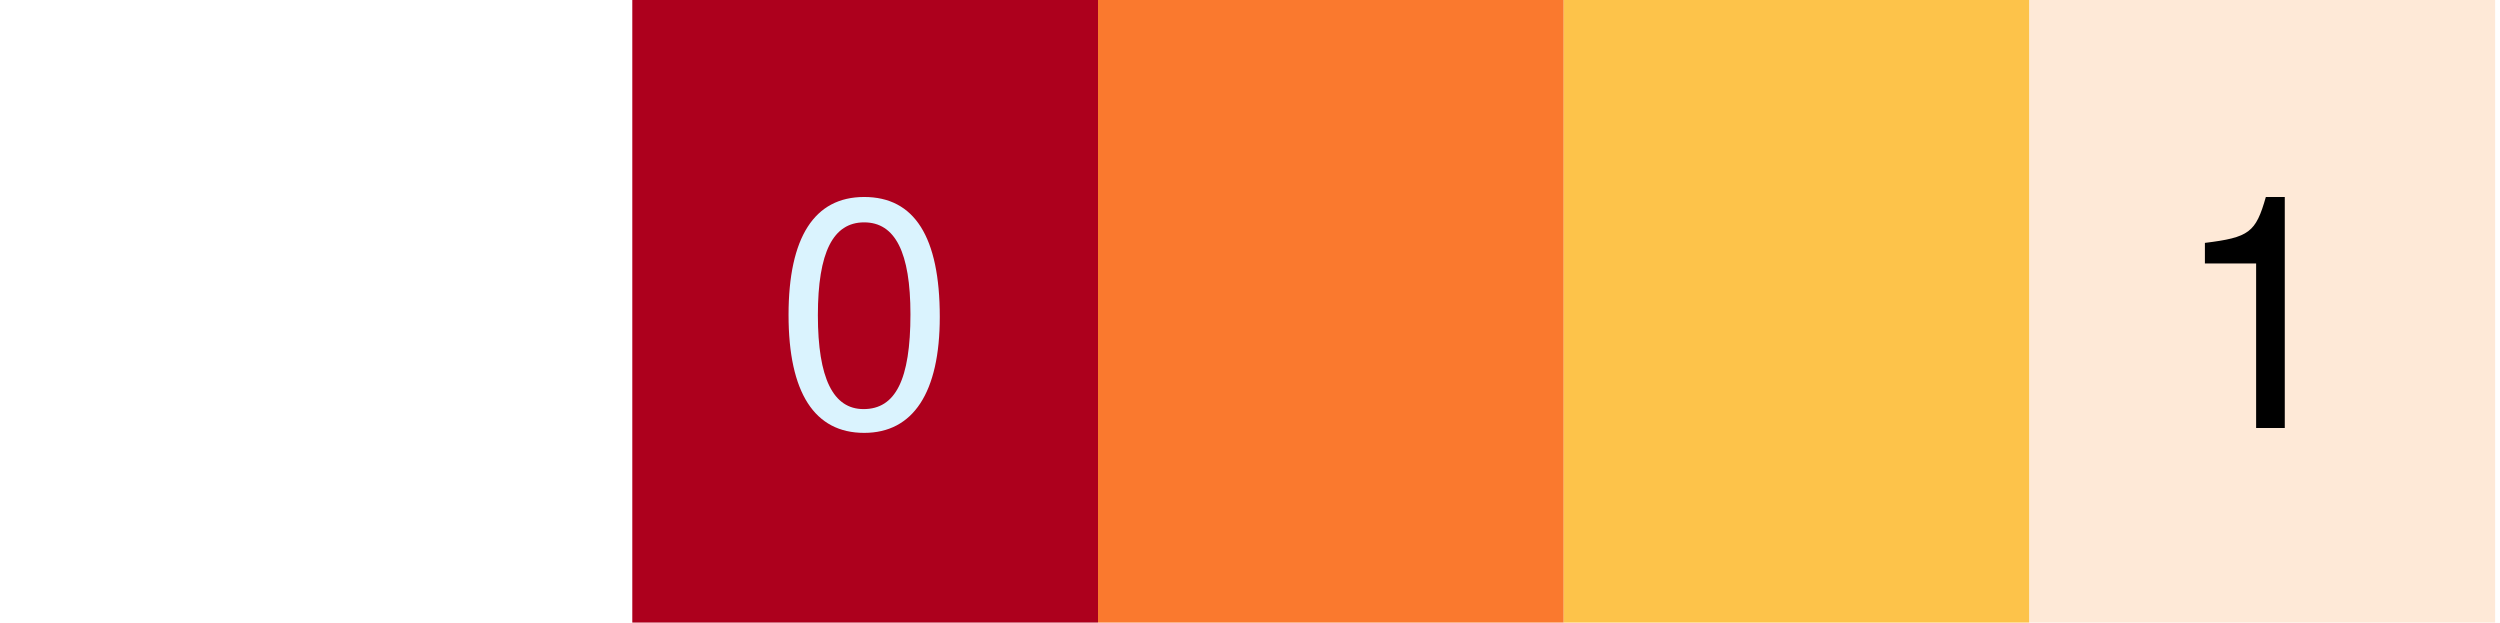
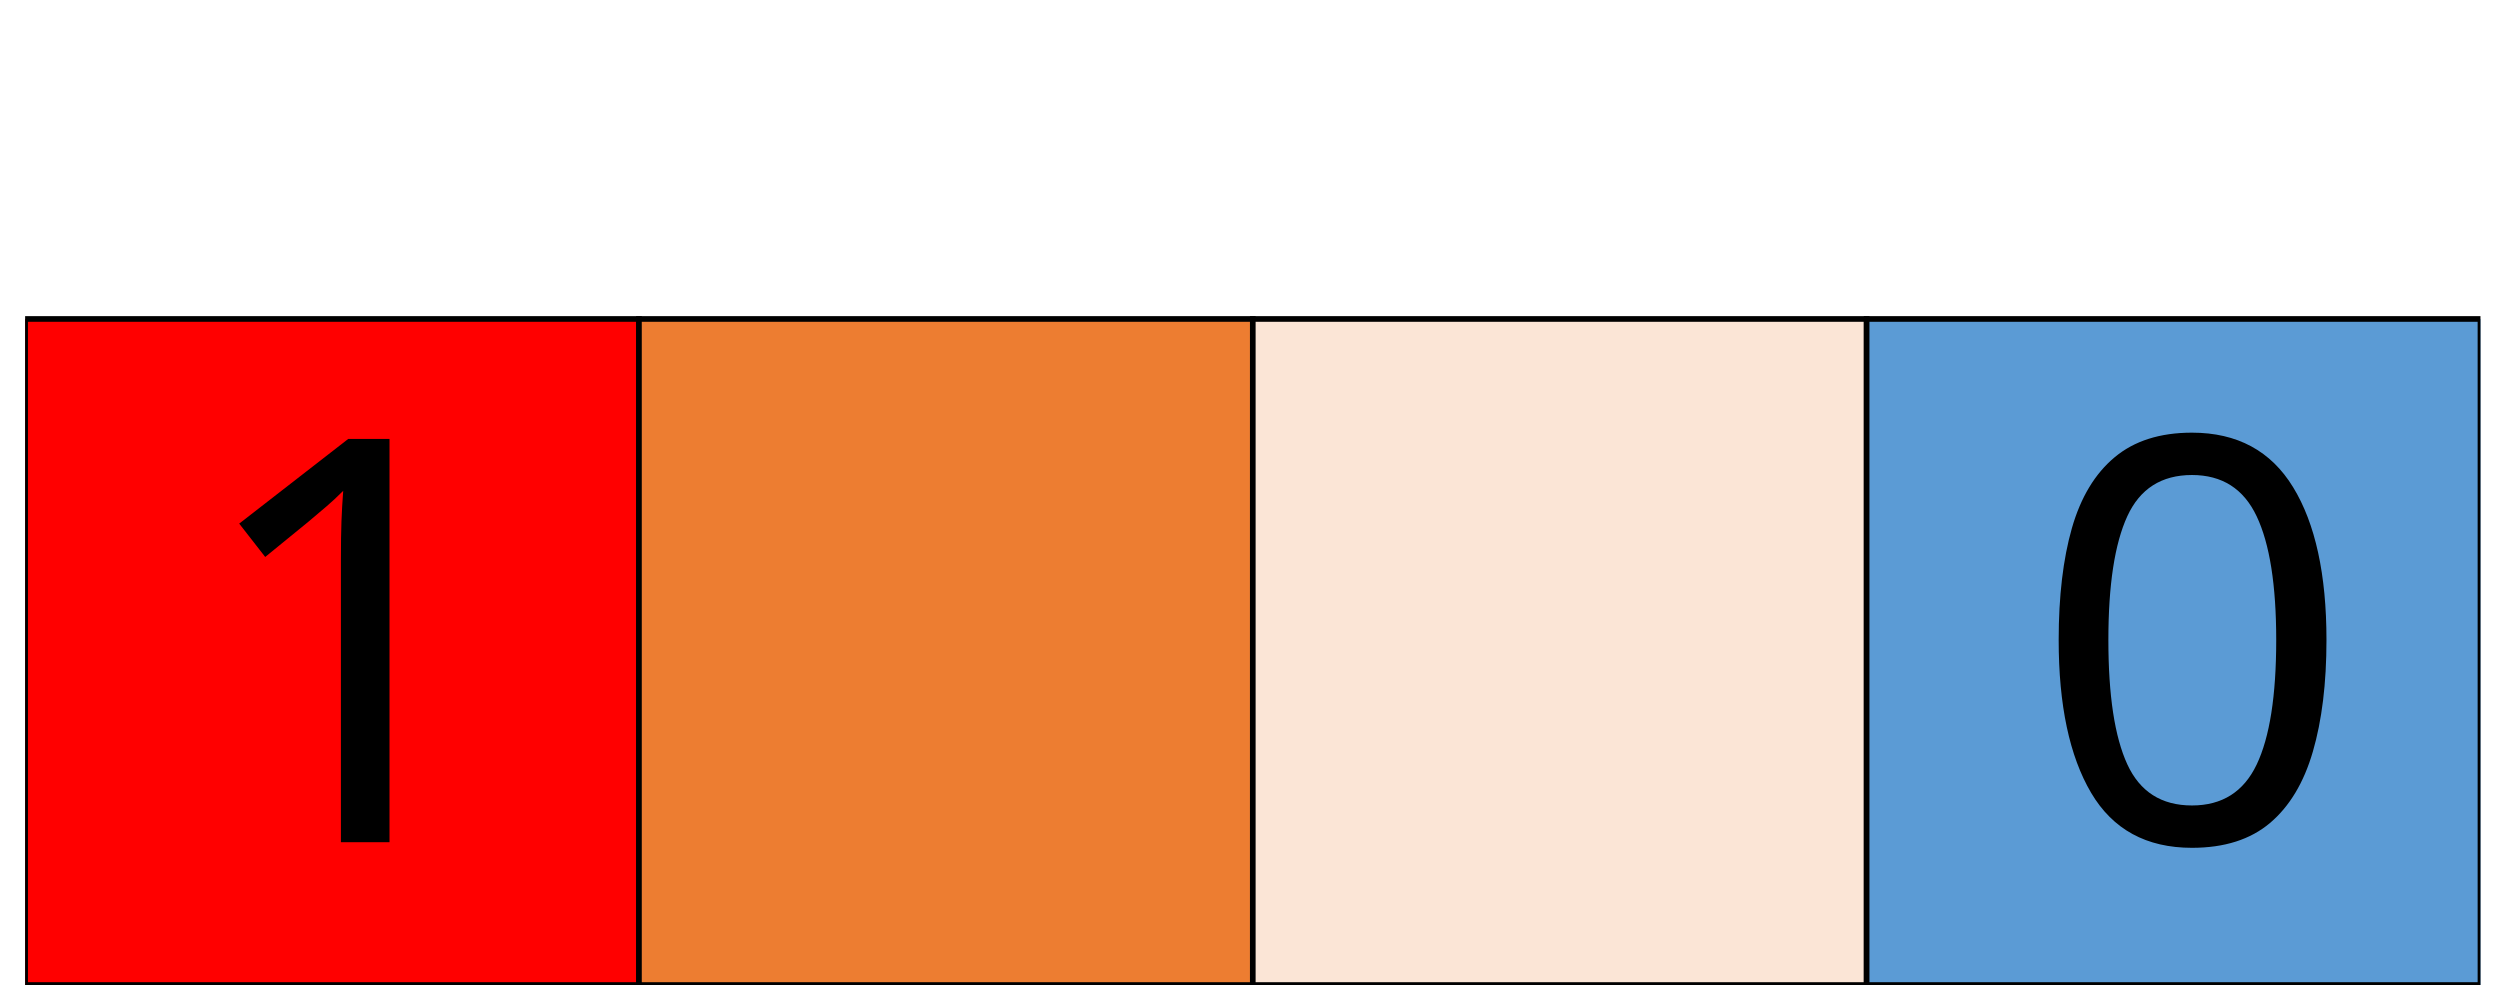
- <svg xmlns="http://www.w3.org/2000/svg" version="1.1" viewBox="-1 250 514 128" width="514pt" height="128pt">
-   <defs>
-     <font-face font-family="Helvetica Neue" font-size="67" panose-1="2 0 5 3 0 0 0 2 0 4" units-per-em="1000" underline-position="-100" underline-thickness="50" slope="0" x-height="517" cap-height="714" ascent="951.996" descent="-212.997" font-weight="500">
-       <font-face-src>
-         <font-face-name name="HelveticaNeue" />
-       </font-face-src>
-     </font-face>
+ <svg xmlns="http://www.w3.org/2000/svg" width="150mm" height="60mm" viewBox="0 0 531.496 212.598" id="svg2" version="1.1">
+   <defs id="defs4">
+     <clipPath id="c0_1">
+       <path id="path4141" d="m 0.5,263.5 0,-263 638,0 0,263 z" />
+     </clipPath>
+     <style id="style4143" type="text/css">
+ 
+ .g5_1{
+ fill: #5B9BD5;
+ }
+ .g2_1{
+ fill: none;
+ stroke: #000000;
+ stroke-width: 2;
+ stroke-linecap: butt;
+ stroke-linejoin: miter;
+ }
+ .g3_1{
+ fill: #ED7D31;
+ }
+ .g4_1{
+ fill: #FBE5D6;
+ }
+ .g1_1{
+ fill: #FF0000;
+ }
+ 
+ .s1_1{
+ font-size: 146.78px;
+ font-family: Calibri_7;
+ fill: #000000;
+ }
+ 
+ </style>
+     <clipPath id="clipPath4210" clipPathUnits="userSpaceOnUse">
+       <path style="clip-rule:evenodd" id="path4212" d="m 0,6.1035e-5 417.6,0 0,172.8 -417.6,0 L 0,6.1035e-5 Z" />
+     </clipPath>
+     <clipPath id="clipPath4220" clipPathUnits="userSpaceOnUse">
+       <path style="clip-rule:evenodd" id="path4222" d="m 0,6.1035e-5 417.6,0 0,172.8 -417.6,0 L 0,6.1035e-5 Z" />
+     </clipPath>
+     <clipPath id="clipPath4230" clipPathUnits="userSpaceOnUse">
+       <path style="clip-rule:evenodd" id="path4232" d="M 6.223e-6,0 417.6,0 l 0,172.8 -417.6,0 0,-172.8 z" />
+     </clipPath>
+     <clipPath id="clipPath4242" clipPathUnits="userSpaceOnUse">
+       <path style="clip-rule:evenodd" id="path4244" d="m 2.003e-6,6.1035e-5 417.6,0 0,172.8 -417.6,0 0,-172.8 z" />
+     </clipPath>
+     <clipPath id="clipPath4252" clipPathUnits="userSpaceOnUse">
+       <path style="clip-rule:evenodd" id="path4254" d="m 2.003e-6,6.1035e-5 417.6,0 0,172.8 -417.6,0 0,-172.8 z" />
+     </clipPath>
+     <clipPath id="clipPath4262" clipPathUnits="userSpaceOnUse">
+       <path style="clip-rule:evenodd" id="path4264" d="m 4.006e-6,6.1035e-5 417.6,0 0,172.8 -417.6,0 0,-172.8 z" />
+     </clipPath>
+     <clipPath id="clipPath4272" clipPathUnits="userSpaceOnUse">
+       <path style="clip-rule:evenodd" id="path4274" d="m 4.006e-6,6.1035e-5 417.6,0 0,172.8 -417.6,0 0,-172.8 z" />
+     </clipPath>
+     <clipPath id="clipPath4282" clipPathUnits="userSpaceOnUse">
+       <path style="clip-rule:evenodd" id="path4284" d="m 6.009e-6,6.1035e-5 417.6,0 0,172.8 -417.6,0 0,-172.8 z" />
+     </clipPath>
+     <clipPath id="clipPath4292" clipPathUnits="userSpaceOnUse">
+       <path style="clip-rule:evenodd" id="path4294" d="m 6.009e-6,6.1035e-5 417.6,0 0,172.8 -417.6,0 0,-172.8 z" />
+     </clipPath>
+     <clipPath id="clipPath4302" clipPathUnits="userSpaceOnUse">
+       <path style="clip-rule:evenodd" id="path4304" d="M 6.223e-6,0 417.6,0 l 0,172.8 -417.6,0 0,-172.8 z" />
+     </clipPath>
  </defs>
-   <g stroke="none" stroke-opacity="1" stroke-dasharray="none" fill="none" fill-opacity="1">
-     <g>
-       <rect x="129" y="250" width="95.75" height="128" fill="#ad001d" />
-       <text transform="translate(134 274)" fill="#daf3fe">
-         <tspan font-family="Helvetica Neue" font-size="67" font-weight="500" fill="#daf3fe" x="24.249" y="64" textLength="37.252">0</tspan>
-       </text>
-       <rect x="224.75" y="250" width="95.75" height="128" fill="#fa792e" />
-       <rect x="320.5" y="250" width="95.75" height="128" fill="#fdc34a" />
-       <rect x="416.25" y="250" width="95.75" height="128" fill="#fee9d7" />
-       <text transform="translate(421.25 274)" fill="black">
-         <tspan font-family="Helvetica Neue" font-size="67" font-weight="500" fill="black" x="24.249" y="64" textLength="37.252">1</tspan>
-       </text>
+   <g id="layer1" transform="translate(0,-839.7638)">
+     <g transform="matrix(1.25,0,0,-1.25,5.341904,1049.177)" id="g4204">
+       <g id="g4206">
+         <g clip-path="url(#clipPath4210)" id="g4208">
+           <path id="path4214" style="fill:#ff0000;fill-opacity:1;fill-rule:evenodd;stroke:none" d="m 0,1.5259e-5 104.4,0 0,113.28 -104.4,0 L 0,1.5259e-5 Z" />
+         </g>
+       </g>
+       <g id="g4216">
+         <g clip-path="url(#clipPath4220)" id="g4218">
+           <path id="path4224" style="fill:none;stroke:#000000;stroke-width:0.96;stroke-linecap:butt;stroke-linejoin:miter;stroke-miterlimit:10;stroke-dasharray:none;stroke-opacity:1" d="m 0,1.5259e-5 104.4,0 0,113.28 -104.4,0 L 0,1.5259e-5 Z" />
+         </g>
+       </g>
+       <g id="g4226">
+         <g clip-path="url(#clipPath4230)" id="g4228">
+           <text id="text4234" style="font-variant:normal;font-weight:normal;font-size:96.072px;font-family:Calibri;-inkscape-font-specification:Calibri;writing-mode:lr-tb;fill:#000000;fill-opacity:1;fill-rule:nonzero;stroke:none" transform="matrix(1,0,0,-1,27.864,24.288)">
+             <tspan id="tspan4236" y="0" x="0">1</tspan>
+           </text>
+         </g>
+       </g>
+       <g id="g4238">
+         <g clip-path="url(#clipPath4242)" id="g4240">
+           <path id="path4246" style="fill:#ed7d31;fill-opacity:1;fill-rule:evenodd;stroke:none" d="m 104.4,1.5259e-5 104.4,0 0,113.28 -104.4,0 0,-113.28 z" />
+         </g>
+       </g>
+       <g id="g4248">
+         <g clip-path="url(#clipPath4252)" id="g4250">
+           <path id="path4256" style="fill:none;stroke:#000000;stroke-width:0.96;stroke-linecap:butt;stroke-linejoin:miter;stroke-miterlimit:10;stroke-dasharray:none;stroke-opacity:1" d="m 104.4,1.5259e-5 104.4,0 0,113.28 -104.4,0 0,-113.28 z" />
+         </g>
+       </g>
+       <g id="g4258">
+         <g clip-path="url(#clipPath4262)" id="g4260">
+           <path id="path4266" style="fill:#fbe5d6;fill-opacity:1;fill-rule:evenodd;stroke:none" d="m 208.8,1.5259e-5 104.4,0 0,113.28 -104.4,0 0,-113.28 z" />
+         </g>
+       </g>
+       <g id="g4268">
+         <g clip-path="url(#clipPath4272)" id="g4270">
+           <path id="path4276" style="fill:none;stroke:#000000;stroke-width:0.96;stroke-linecap:butt;stroke-linejoin:miter;stroke-miterlimit:10;stroke-dasharray:none;stroke-opacity:1" d="m 208.8,1.5259e-5 104.4,0 0,113.28 -104.4,0 0,-113.28 z" />
+         </g>
+       </g>
+       <g id="g4278">
+         <g clip-path="url(#clipPath4282)" id="g4280">
+           <path id="path4286" style="fill:#5b9bd5;fill-opacity:1;fill-rule:evenodd;stroke:none" d="m 313.2,1.5259e-5 104.4,0 0,113.28 -104.4,0 0,-113.28 z" />
+         </g>
+       </g>
+       <g id="g4288">
+         <g clip-path="url(#clipPath4292)" id="g4290">
+           <path id="path4296" style="fill:none;stroke:#000000;stroke-width:0.96;stroke-linecap:butt;stroke-linejoin:miter;stroke-miterlimit:10;stroke-dasharray:none;stroke-opacity:1" d="m 313.2,1.5259e-5 104.4,0 0,113.28 -104.4,0 0,-113.28 z" />
+         </g>
+       </g>
+       <g id="g4298">
+         <g clip-path="url(#clipPath4302)" id="g4300">
+           <text id="text4306" style="font-variant:normal;font-weight:normal;font-size:96.072px;font-family:Calibri;-inkscape-font-specification:Calibri;writing-mode:lr-tb;fill:#000000;fill-opacity:1;fill-rule:nonzero;stroke:none" transform="matrix(1,0,0,-1,341.16,24.288)">
+             <tspan id="tspan4308" y="0" x="0">0</tspan>
+           </text>
+         </g>
+       </g>
    </g>
  </g>
+   <style id="style4171" type="text/css">
+ 
+ @font-face {
+ 	font-family: Calibri_7;
+ 	src: url("fonts/Calibri_7.woff") format("woff");
+ }
+ 
+ </style>
</svg>
